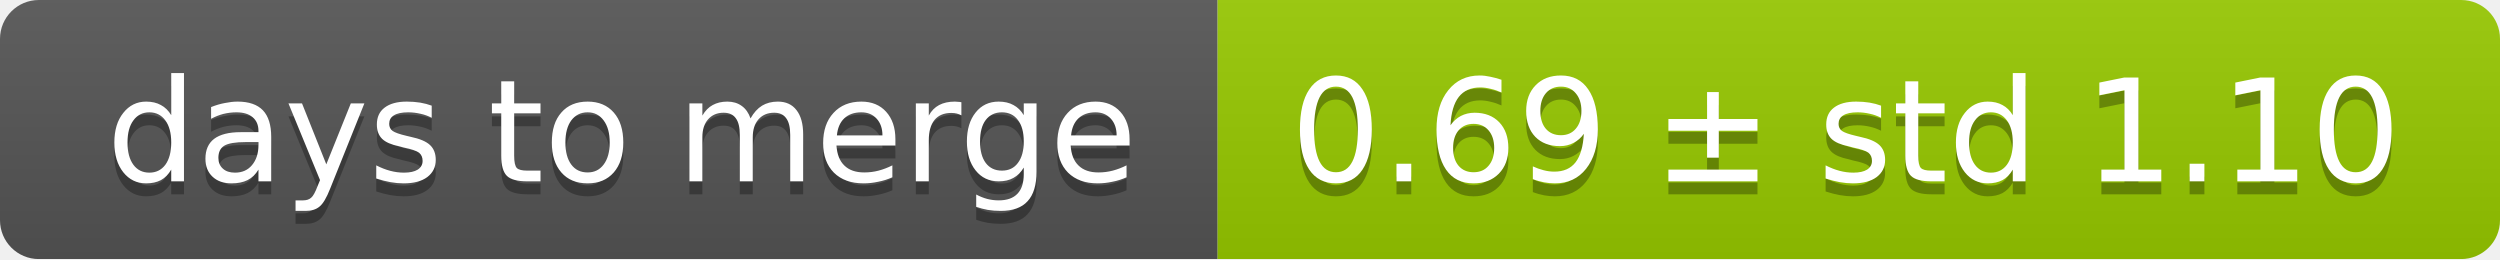
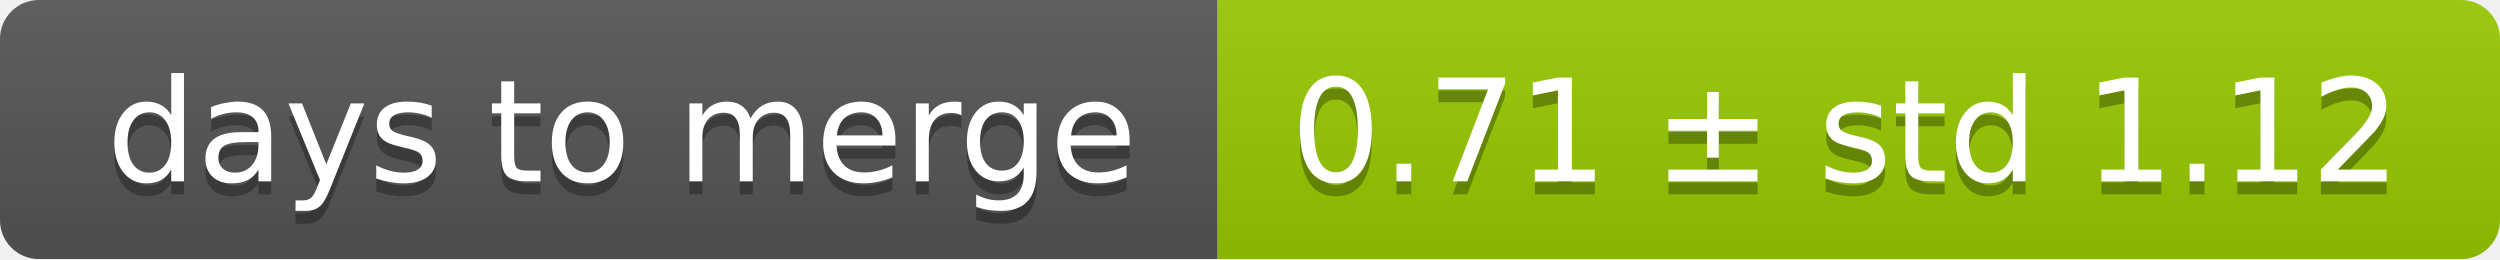
<svg xmlns="http://www.w3.org/2000/svg" width="193" height="20">
  <linearGradient id="smooth" x2="0" y2="100%">
    <stop offset="0" stop-color="#bbb" stop-opacity=".1" />
    <stop offset="1" stop-opacity=".1" />
  </linearGradient>
  <mask id="round">
    <rect width="193" height="20" rx="3" fill="#fff" />
  </mask>
  <g mask="url(#round)">
    <rect width="94" height="20" fill="#555" />
    <rect x="94" width="99" height="20" fill="#97ca00" />
    <rect width="193" height="20" fill="url(#smooth)" />
  </g>
  <g fill="#fff" text-anchor="middle" font-family="DejaVu Sans,Verdana,Geneva,sans-serif" font-size="11">
    <text x="48" y="15" fill="#010101" fill-opacity=".3">days to merge</text>
    <text x="48" y="14">days to merge</text>
-     <text x="142.5" y="15" fill="#010101" fill-opacity=".3">0.69 ± std 1.10</text>
-     <text x="142.5" y="14">0.69 ± std 1.10</text>
+     <text x="142.5" y="15" fill="#010101" fill-opacity=".3">0.71 ± std 1.12</text>
+     <text x="142.5" y="14">0.71 ± std 1.12</text>
  </g>
</svg>
